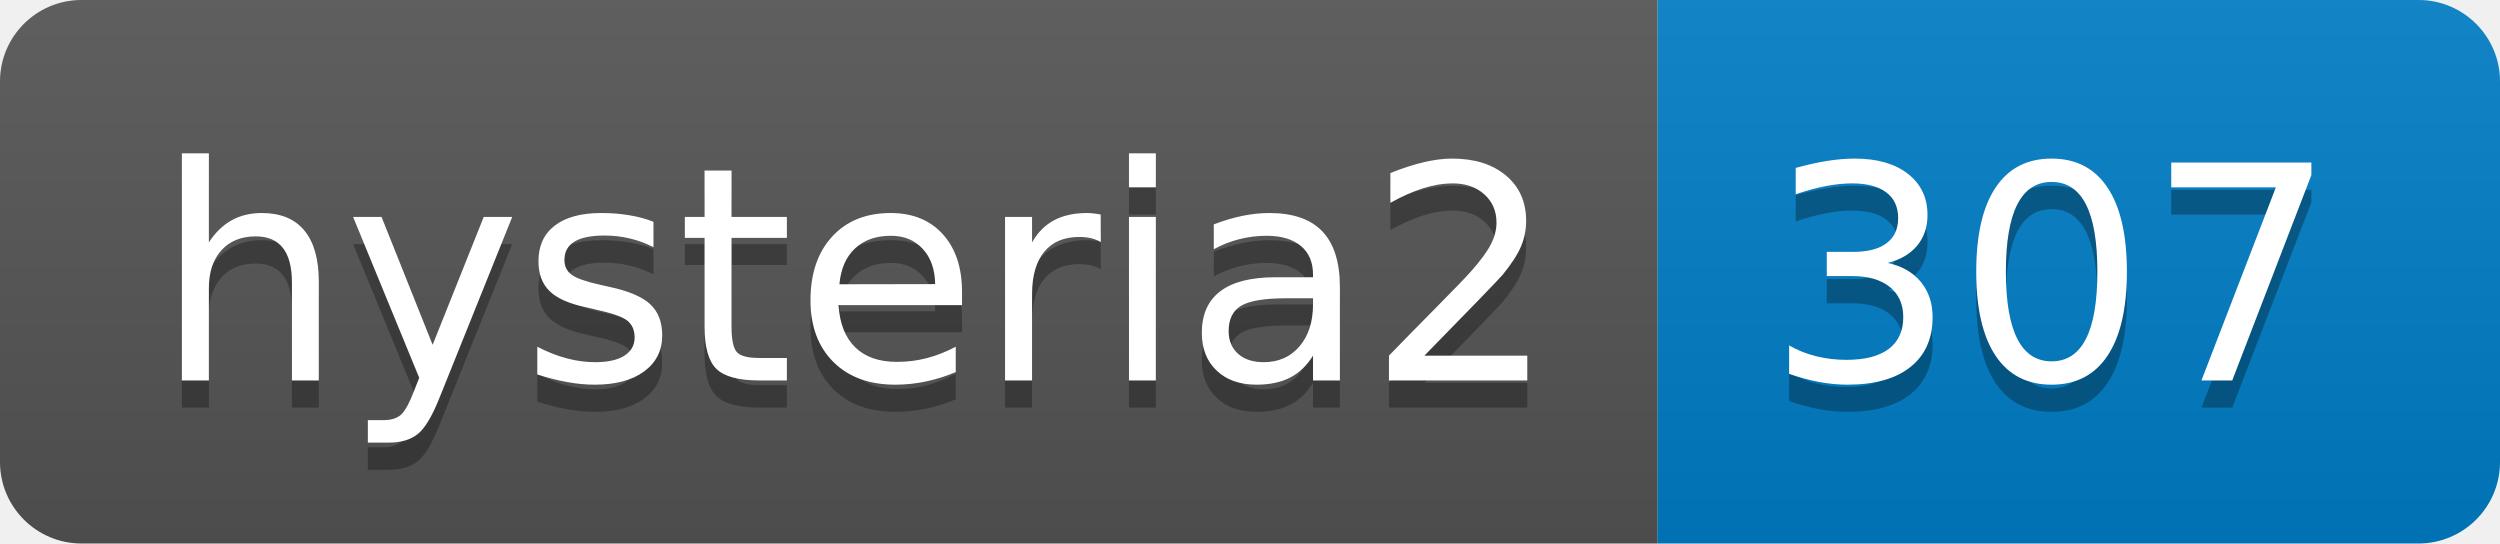
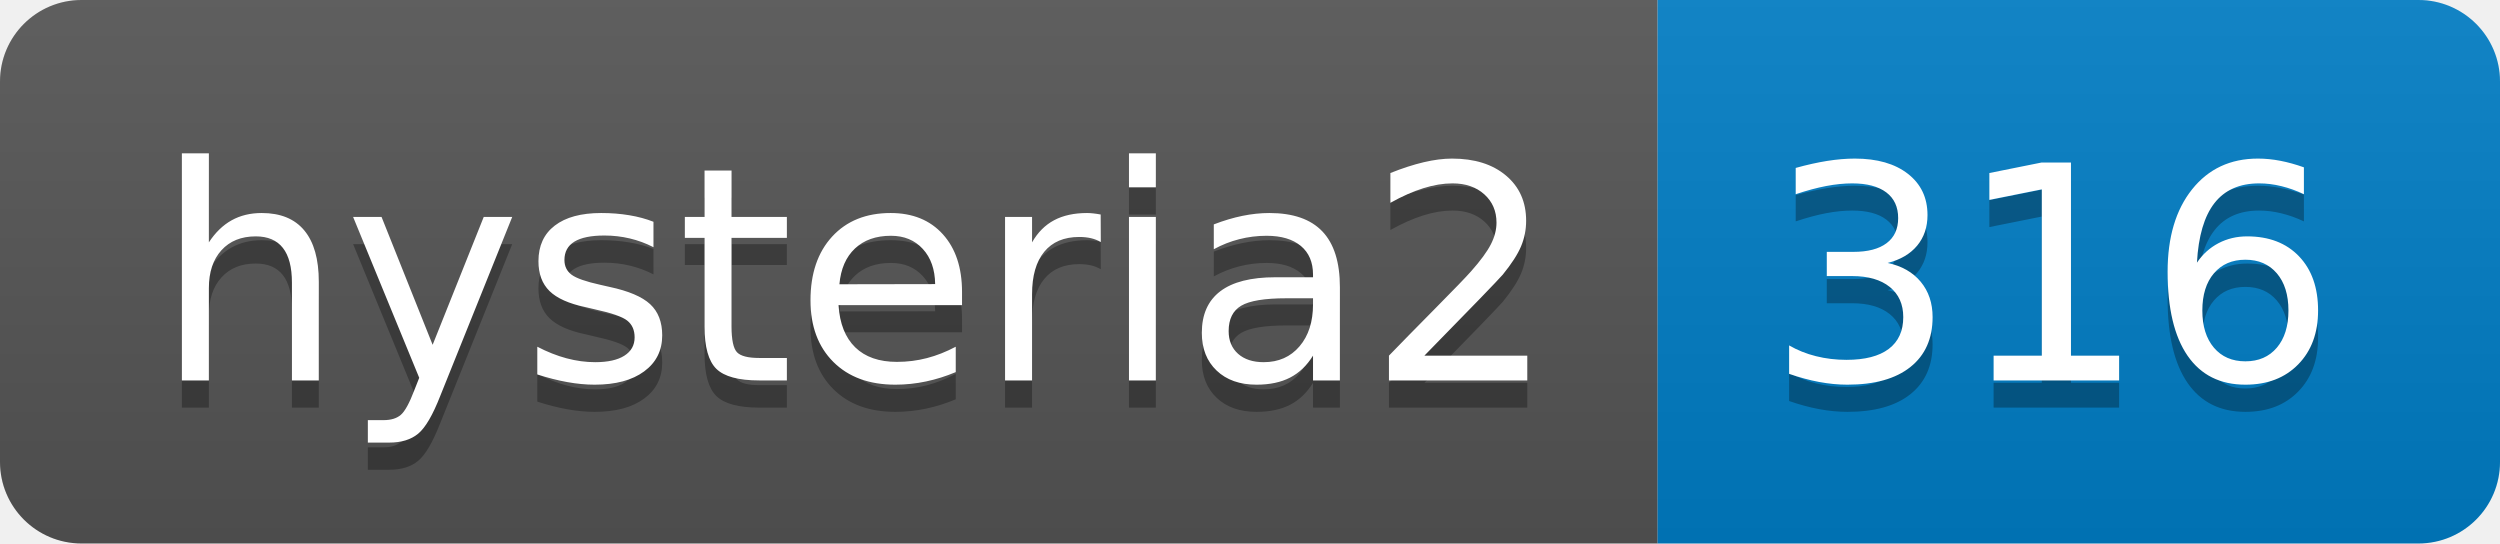
- <svg xmlns="http://www.w3.org/2000/svg" width="92" height="20" role="img" aria-label="hysteria2: 307">
+ <svg xmlns="http://www.w3.org/2000/svg" width="92" height="20" role="img" aria-label="hysteria2: 316">
  <linearGradient id="s" x2="0" y2="100%">
    <stop offset="0" stop-color="#bbb" stop-opacity=".1" />
    <stop offset="1" stop-opacity=".1" />
  </linearGradient>
  <clipPath id="r">
    <rect width="92" height="20" rx="3" fill="#fff" />
  </clipPath>
  <g clip-path="url(#r)">
    <rect width="61" height="20" fill="#555" />
    <rect x="61" width="31" height="20" fill="#007ec6" />
    <rect width="92" height="20" fill="url(#s)" />
  </g>
  <g fill="#fff" text-anchor="middle" font-family="Verdana,Geneva,DejaVu Sans,sans-serif" text-rendering="geometricPrecision" font-size="110">
    <text aria-hidden="true" x="315" y="150" fill="#010101" fill-opacity=".3" transform="scale(.1)" textLength="510">hysteria2</text>
    <text x="315" y="140" transform="scale(.1)" fill="#fff" textLength="510">hysteria2</text>
-     <text aria-hidden="true" x="755" y="150" fill="#010101" fill-opacity=".3" transform="scale(.1)" textLength="210">307</text>
-     <text x="755" y="140" transform="scale(.1)" fill="#fff" textLength="210">307</text>
+     <text aria-hidden="true" x="755" y="150" fill="#010101" fill-opacity=".3" transform="scale(.1)" textLength="210">316</text>
+     <text x="755" y="140" transform="scale(.1)" fill="#fff" textLength="210">316</text>
  </g>
</svg>
